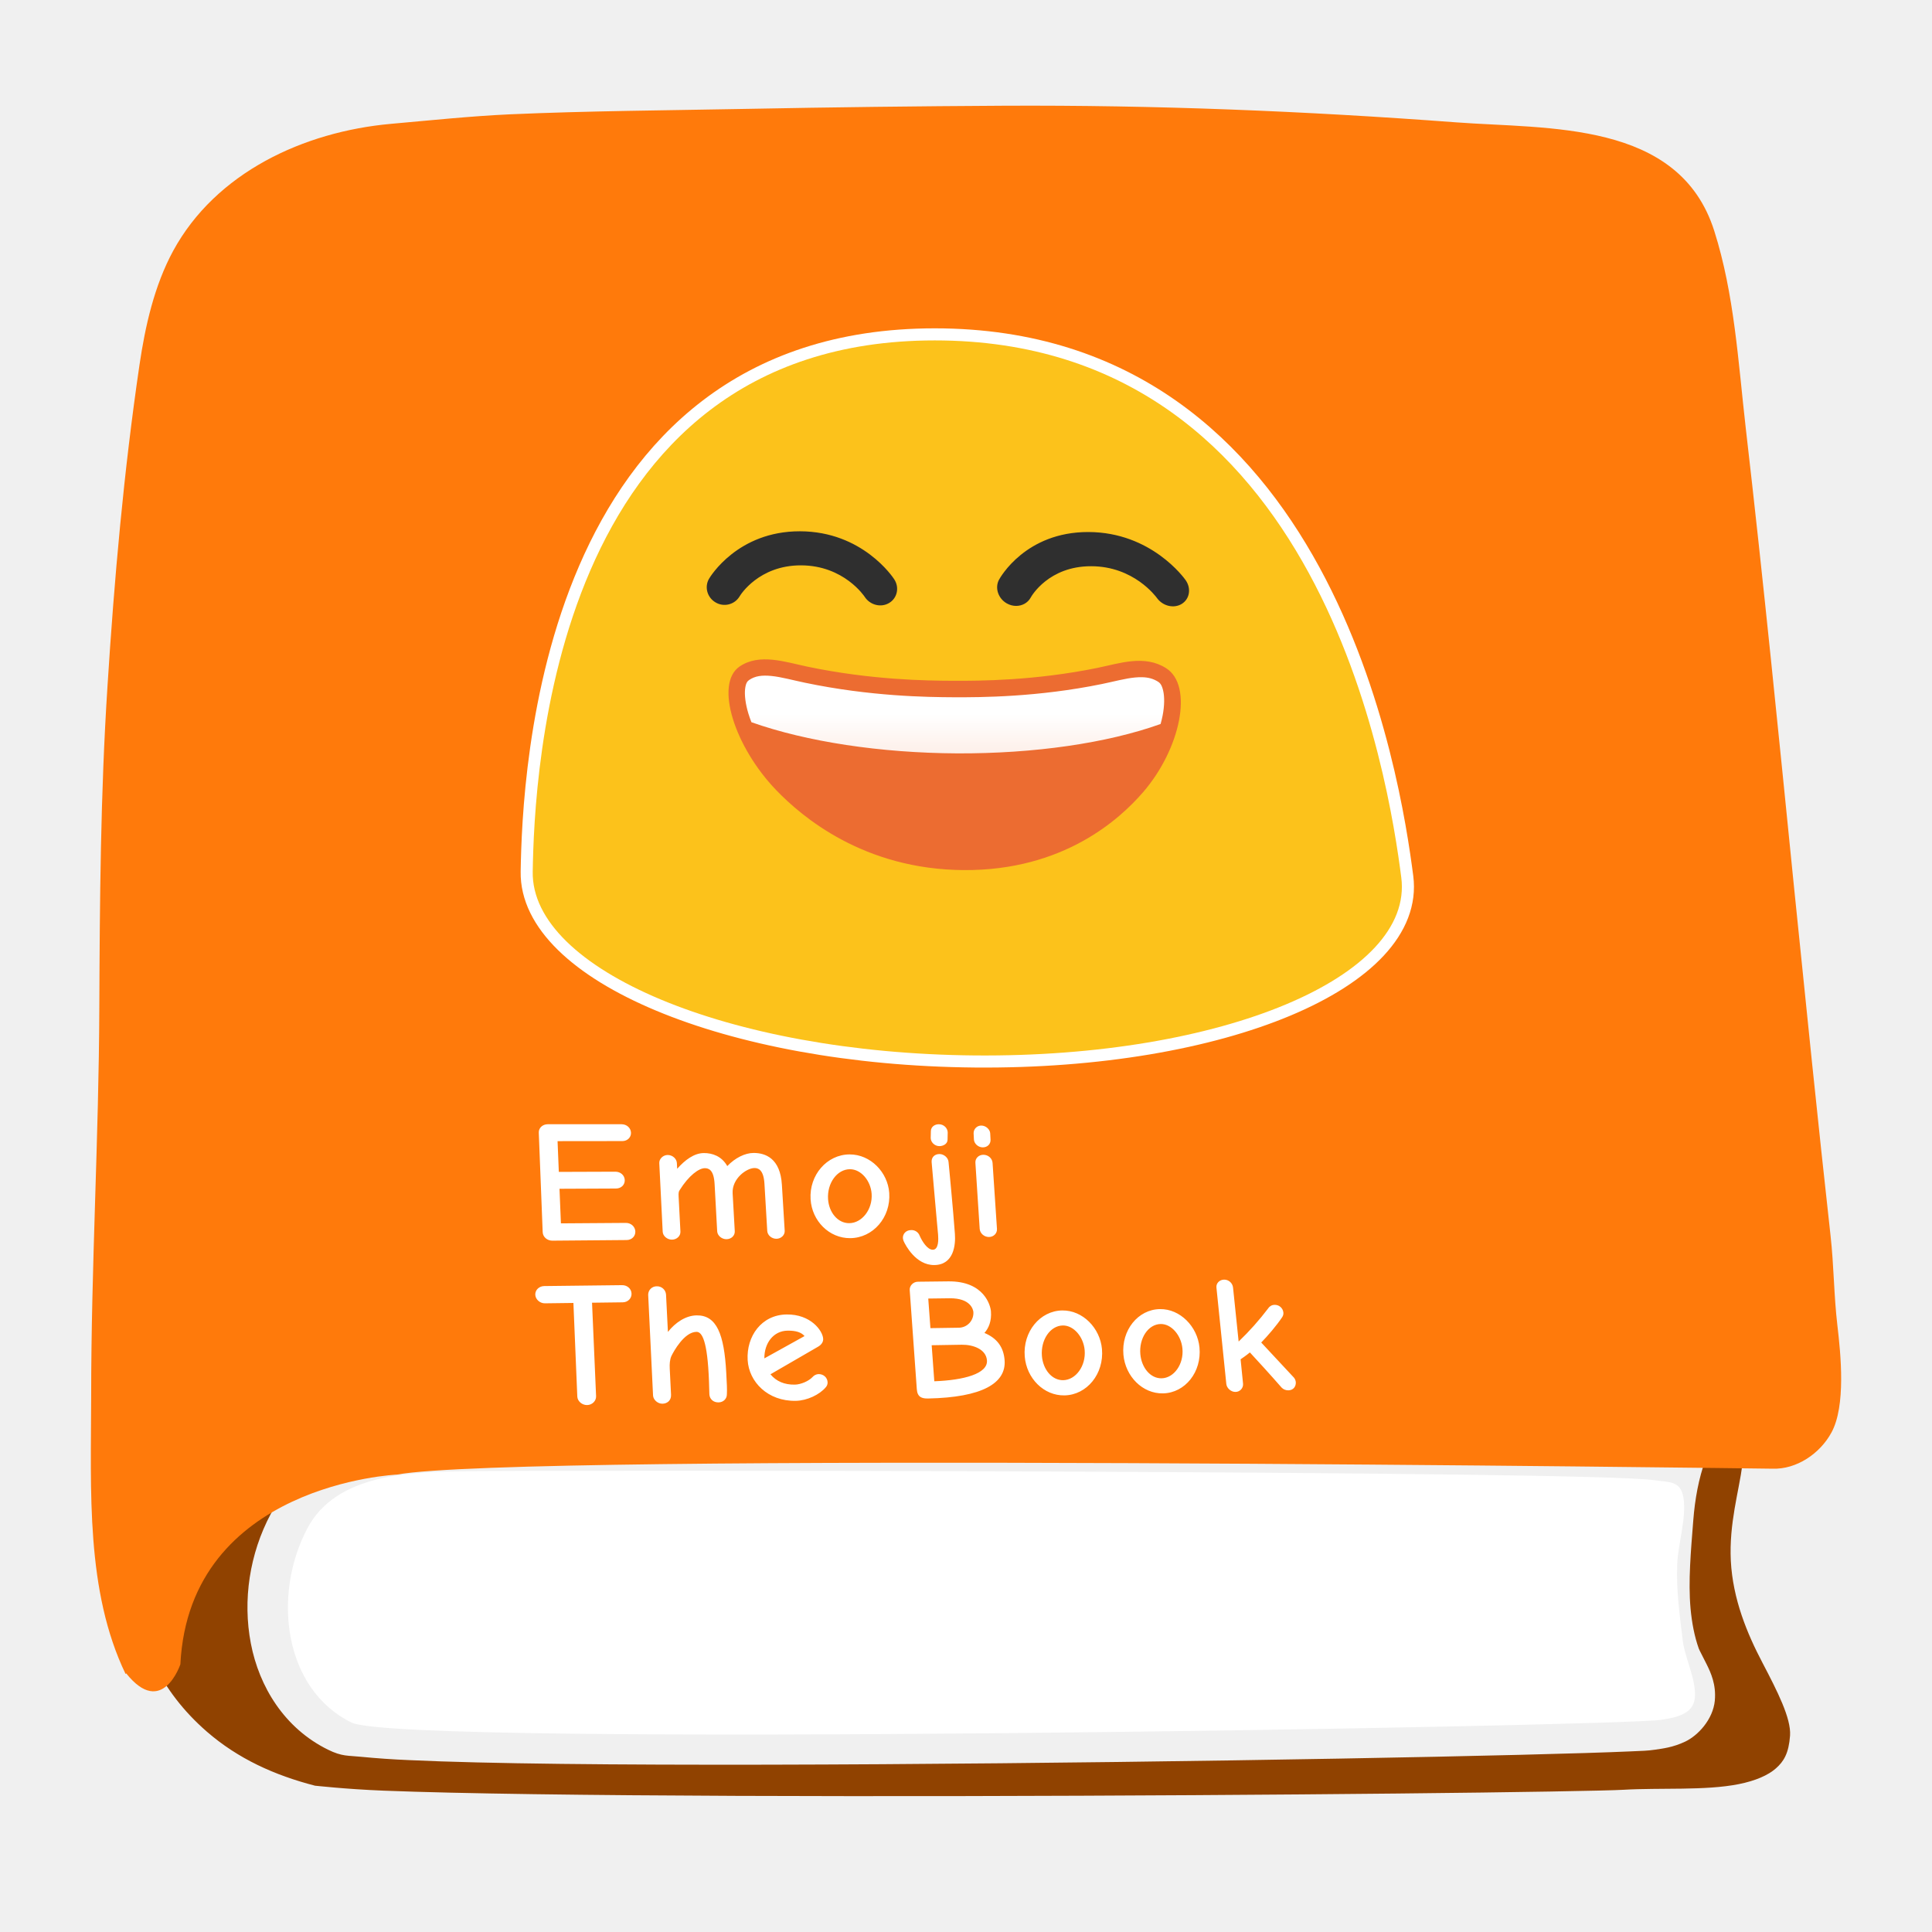
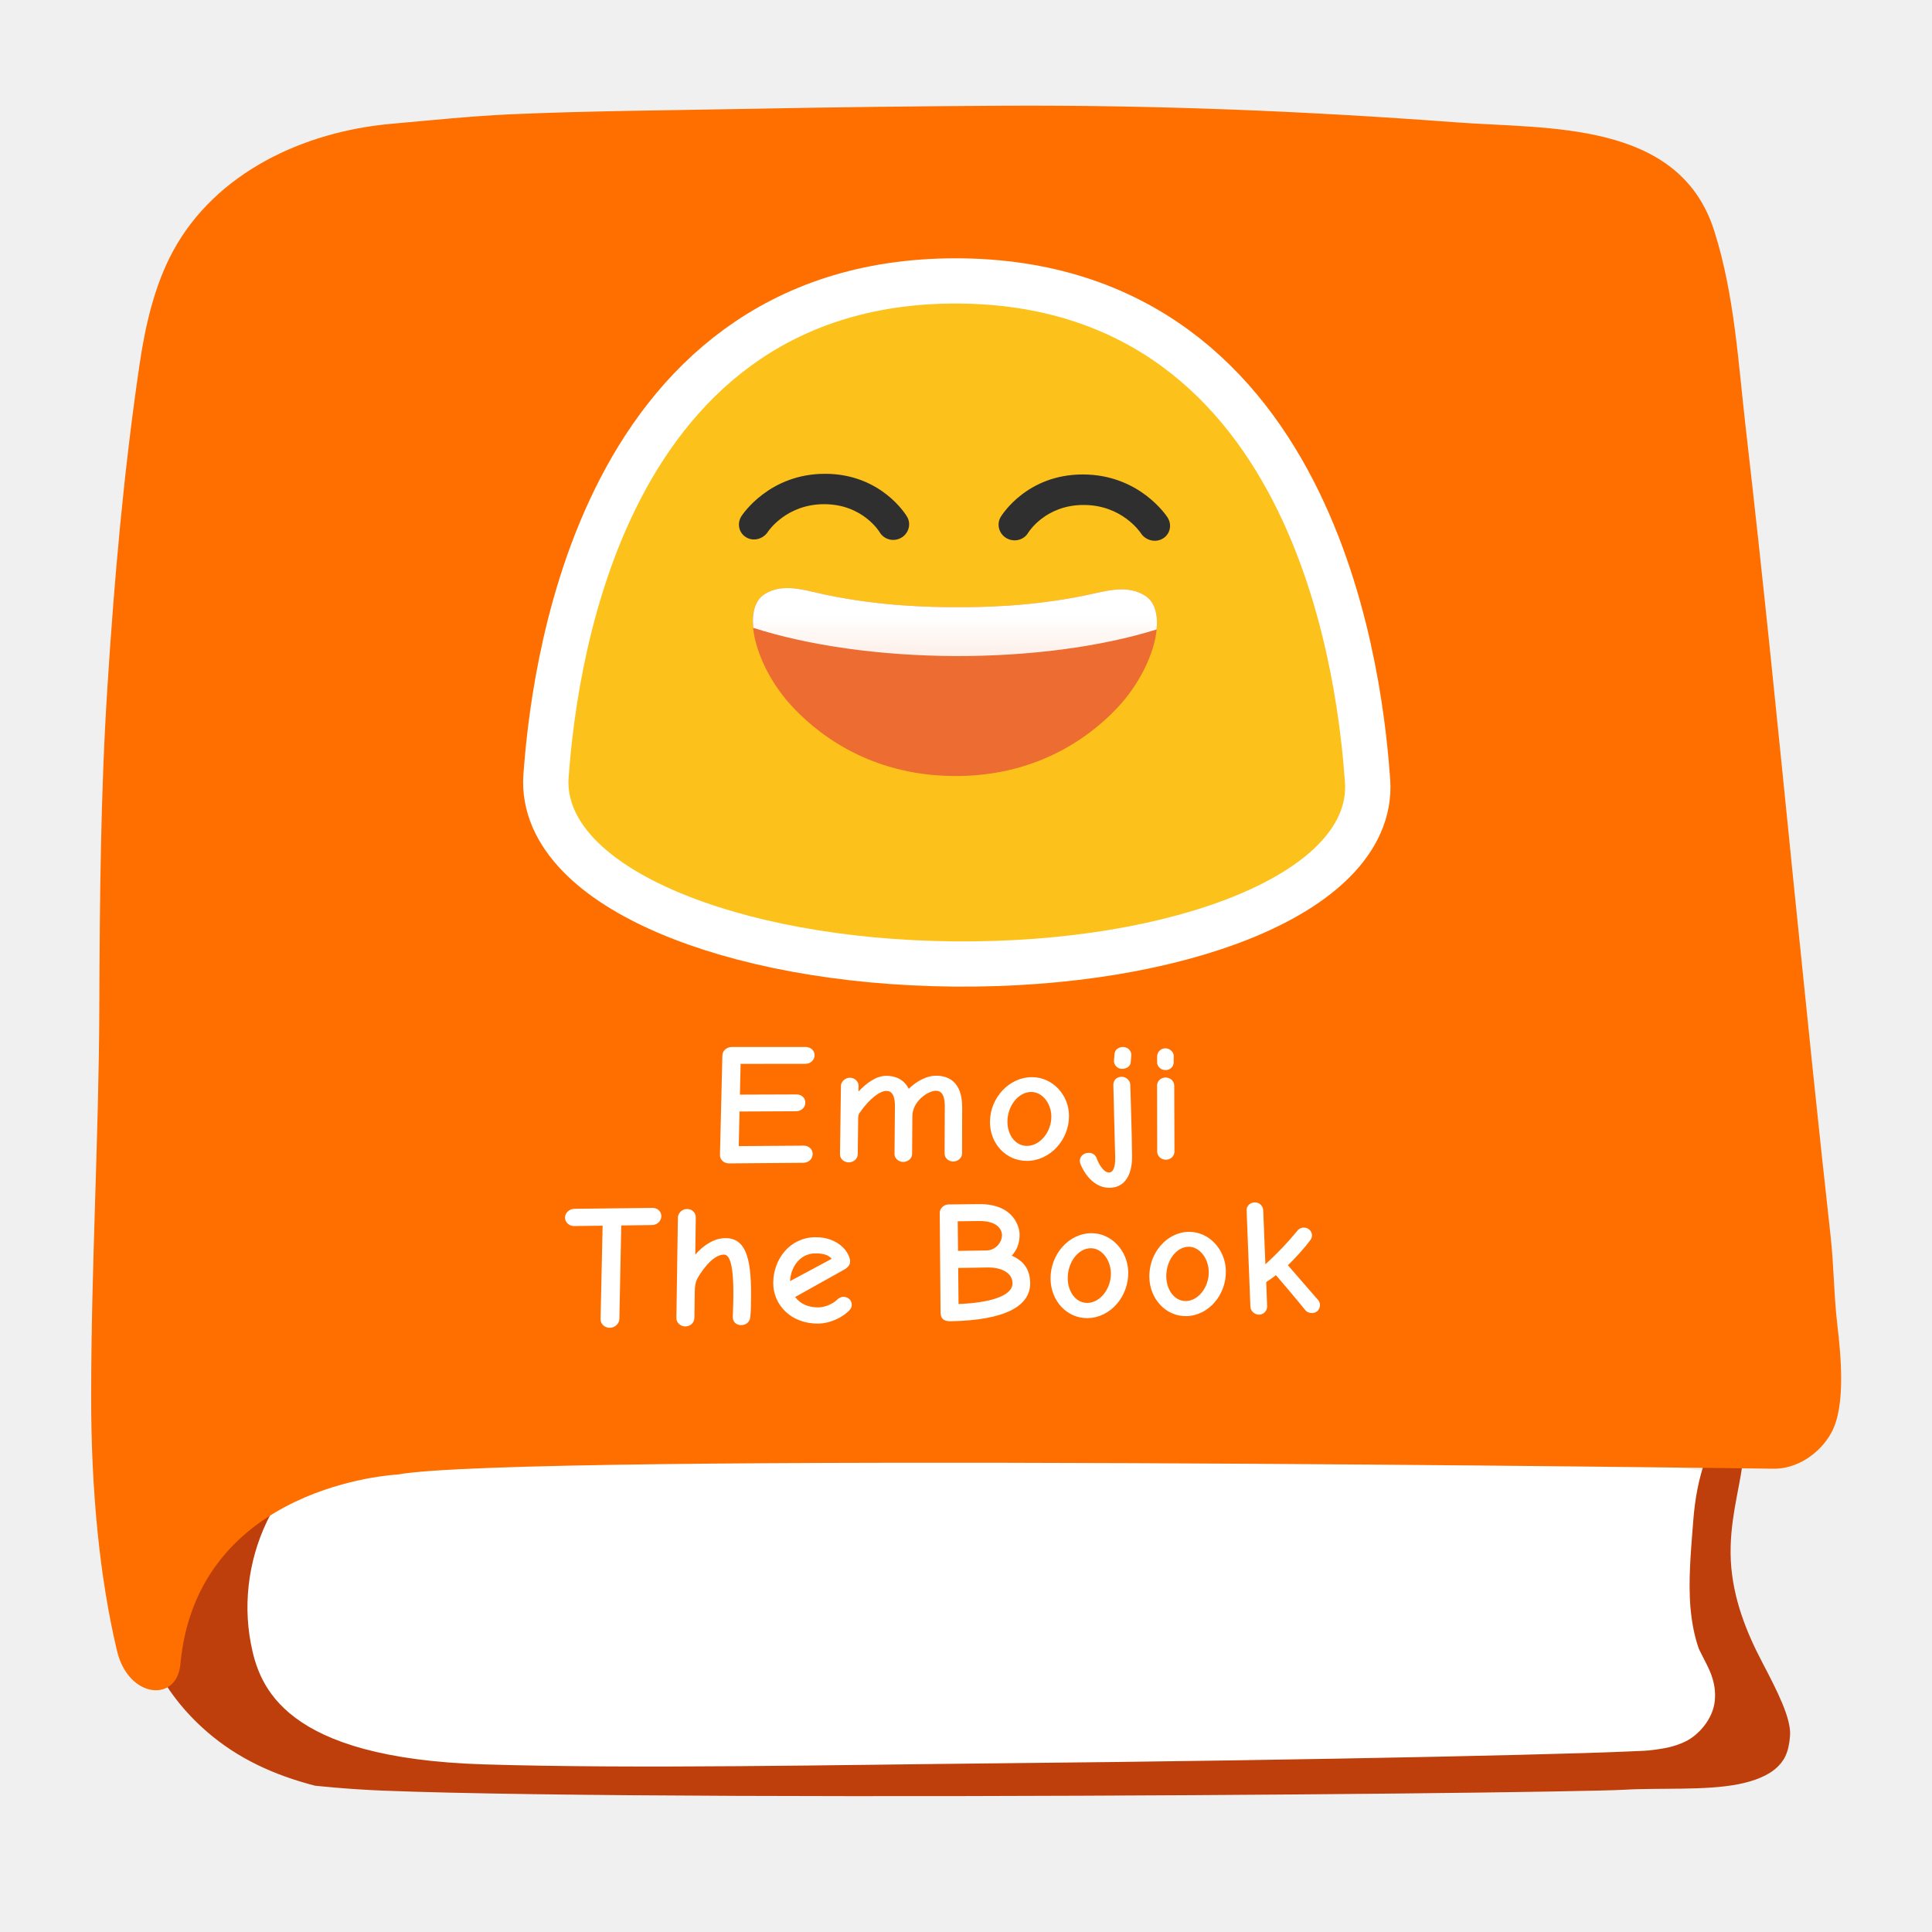
- <svg xmlns="http://www.w3.org/2000/svg" xmlns:xlink="http://www.w3.org/1999/xlink" width="128" height="128">
-   <defs>
-     <linearGradient gradientTransform="translate(2.222 -8.517)" xlink:href="#a" id="b" x1="95.743" y1="70.878" x2="95.743" y2="82.469" gradientUnits="userSpaceOnUse" />
+ <svg xmlns="http://www.w3.org/2000/svg" xmlns:xlink="http://www.w3.org/1999/xlink" width="128" height="128" version="1.1" id="svg13950" xml:space="preserve">
+   <defs id="defs13924">
+     <linearGradient gradientTransform="matrix(0.5182734,0,-0.0299342,0.5182734,31.75136,8.979207)" xlink:href="#a" id="b" x1="95.743" y1="70.878" x2="95.743" y2="82.469" gradientUnits="userSpaceOnUse" />
    <linearGradient id="a">
-       <stop offset="0" stop-color="#fff" />
-       <stop offset="1" stop-color="#fff" stop-opacity=".787" />
+       <stop offset="0" stop-color="#fff" id="stop13919" />
+       <stop offset="1" stop-color="#fff" stop-opacity=".787" id="stop13921" />
    </linearGradient>
  </defs>
-   <path d="M110.03 113.945c-2.81.43-83.36 1.85-86.74.18-4.51-2.22-5.26-8.47-2.92-12.88 1.92-3.62 6.84-3.71 10.25-3.77 5.16-.09 74.56-.05 78.96.59.98.15 1.76.01 1.95 1.15.22 1.36-.36 3.04-.41 4.43-.07 1.68.16 3.34.36 5 .14 1.19.91 2.64.81 3.82-.09 1.13-1.32 1.34-2.26 1.48z" fill="#fff" />
-   <path style="line-height:normal;font-variant-ligatures:normal;font-variant-position:normal;font-variant-caps:normal;font-variant-numeric:normal;font-variant-alternates:normal;font-variant-east-asian:normal;font-feature-settings:normal;text-indent:0;text-align:start;text-decoration-line:none;text-decoration-style:solid;text-decoration-color:#000;text-transform:none;text-orientation:mixed;shape-padding:0;isolation:auto;mix-blend-mode:normal" d="M66.5 9.014c-5.69.03-11.391.1-17.082.21-5.218.101-10.411.13-15.57.358-2.528.116-5.14.393-7.772.625-5.281.476-10.429 2.938-12.847 7.379l-.002.002v.002c-1.07 1.977-1.644 4.421-2.008 6.896-1.029 6.984-1.656 14.039-2.104 21.125v.002c-.455 7.013-.505 14.073-.535 21.168v.002c-.03 8.654-.539 17.221-.539 25.711v.002c-.005 4.287-.155 8.587.504 12.408.659 3.82 2.035 7.101 5.146 9.81l.002.003c2.08 1.806 4.492 2.897 7.186 3.592h.004c-.036-.01 1.955.224 4.515.326 2.561.101 5.99.178 9.989.234 7.997.113 18.277.144 28.562.125 10.285-.019 20.577-.086 28.61-.168 8.033-.081 13.984-.188 14.982-.248 2.446-.145 5.445.068 7.658-.375 1.107-.221 1.947-.589 2.463-1.047.515-.457.848-.987.934-2.17.077-1.144-.846-2.945-1.815-4.799-1.038-1.97-1.976-4.24-2.11-6.779v-.006c-.121-2.48.535-4.583.766-6.357l.237-1.807 1.82.069c.678.025 1.683-.604 2.086-1.352l.004-.006.002-.006c.17-.308.388-1.362.394-2.523.006-1.161-.123-2.426-.236-3.38-.248-2.109-.248-4.111-.451-5.933v-.002c-.852-7.643-1.623-15.28-2.402-22.908v-.002c-1.03-10.222-2.04-20.423-3.217-30.601v-.002c-.51-4.45-.773-8.805-2.01-12.692-.943-2.961-2.872-4.101-5.727-4.83-2.854-.728-6.436-.72-9.626-.96-9.965-.747-19.82-1.146-29.811-1.096zm-23.44.912c4.452 0 8.814.166 12.868.1h.002c10.64-.163 21.13.872 31.504 1.15h.002c3.473.095 6.71.662 9.82.709h.004c3.287.041 7.563.27 10.472 3.537l.002.002c1.502 1.682 2.214 3.73 2.555 5.676h.002c.28 1.599.832 3.33 1.049 5.404v.004c1.076 10.129 1.676 20.258 2.394 30.34v.004c.33 4.462.678 8.904 1.116 13.326l.002.002v.004c.523 5.445.95 11.318.492 16.943v.006l-.002.008c-.041.462-.13.983-.346 1.523-.536 1.349-1.798 2.028-2.853 2.309-1.058.281-2.114.308-3.153.275-2.077-.065-4.294-.416-4.732-.424h-.002l-13.961-.24c-5.738-.1-11.478-.189-17.23-.29-5.87-.09-11.74-.19-17.596-.28-5.028-.08-10.038-.149-15.051-.229-3.196-.05-6.39-.091-9.576-.12h-.03c-.387-.01-.802-.01-1.232-.01-6.685 0-9.77 3.2-10.096 3.548-.03.142-.025.181-.14.568-.18.605-.503 1.765-1.92 2.247-.61.207-1.45.162-2.033-.141a2.768 2.768 0 0 1-1.108-1.053c-.415-.67-.515-1.204-.592-1.484l-.004-.01-.001-.01c-.463-1.772-.324-3.437-.305-4.74.03-2.584.201-5.077.24-7.517v-.002c.14-8.054.421-16.086.711-24.108v-.002c.3-8.096.64-16.183 1.02-24.27.14-2.999.28-5.995.45-8.997.102-1.834.058-3.762.66-5.713.604-1.952 2.122-3.854 4.589-4.834 5.535-2.202 11.551-2.936 17.535-3.14 1.496-.052 2.99-.071 4.475-.071zm64.598 82.18c.766.011 1.365.045 1.875.119h.004c.123.017.55.014 1.174.158.626.145 1.62.63 2.115 1.564l.008.012.006.014c.447.87.418 1.998.152 2.738v.002l-.002.004c-.45 1.24-.696 2.602-.806 4.013-.162 2.072-.34 4.015-.182 5.829v.002c.09.956.255 1.836.545 2.658.04.112.257.506.525 1.05.27.546.635 1.327.54 2.385v.016c-.125 1.264-1.126 2.313-1.948 2.709-.822.395-1.53.47-2.02.543-.485.074-.847.077-1.603.111-.761.035-1.777.071-3.021.11-2.489.077-5.883.162-9.887.246-8.008.167-18.452.333-28.916.433-10.465.1-20.948.135-29.045.04-4.049-.048-7.499-.128-10.074-.25a58.69 58.69 0 0 1-3.196-.221c-.841-.088-1.234-.007-2.177-.473-2.882-1.42-4.556-4.166-5.106-7.037-.55-2.871-.084-5.946 1.317-8.574v-.002c1.243-2.353 3.392-3.818 5.58-4.7 2.189-.882 4.472-1.225 6.398-1.26h.002c2.39-.041 21.268-.74 39.904-1.343 9.318-.302 18.613-.582 25.864-.746 3.625-.082 6.738-.134 9.097-.147 1.179-.006 2.111-.015 2.877-.004z" color="#000" font-weight="400" font-family="sans-serif" white-space="normal" overflow="visible" fill="#904200" />
-   <path d="M8.36 110.865c2.39 2.99 3.59-.6 3.59-.6.6-11.97 14.36-12.57 14.36-12.57 8.08-1.5 91.11-.39 91.11-.39 1.61.06 3.17-1.01 3.92-2.4.96-1.76.62-5.16.39-7.11-.23-1.95-.23-3.95-.45-5.92-.85-7.63-1.62-15.26-2.4-22.89-1.03-10.22-2.04-20.43-3.22-30.63-.5-4.37-.75-8.86-2.09-13.07-2.33-7.32-11-6.72-17.11-7.18-10.01-.75-19.92-1.15-29.97-1.1-5.7.03-11.41.1-17.11.21-5.2.1-10.41.13-15.62.36-2.61.12-5.25.4-7.86.63-5.78.52-11.6 3.22-14.43 8.42-1.25 2.31-1.85 4.98-2.23 7.56-1.04 7.07-1.67 14.18-2.12 21.3-.46 7.09-.51 14.19-.54 21.29-.03 8.58-.54 17.15-.54 25.72-.01 6.27-.37 12.9 2.28 18.41z" fill="#ff7a0b" />
-   <path d="M61.93 22.553c-25.447 0-26.53 28.91-26.635 35.198-.11 6.49 12.956 12.03 29.287 12.175 16.427.146 29.107-5.222 28.256-11.795-.824-6.36-5.222-35.578-30.908-35.578z" fill="none" stroke="#fff" stroke-width="1.6" />
-   <g stroke-width="2.261">
-     <path d="M76.272 45.165c.44.007.795.095 1.135.303.141.085.262.22.352.605.091.386.093.973-.045 1.641-.159.77-.5 1.64-.983 2.49-3.012.487-12.242 1.576-26.598-.217-.545-.825-.961-1.664-1.196-2.408-.21-.666-.274-1.25-.226-1.634.047-.383.151-.515.28-.599.417-.27.888-.332 1.558-.268.67.065 1.475.28 2.323.45v-.001c4.53.908 8.482.959 10.35.967 1.869.009 5.827-.007 10.286-.879v.001c.837-.163 1.624-.372 2.294-.431a4.6 4.6 0 0 1 .47-.02" fill="#fff" stroke-width="2.939" />
-     <path d="M61.93 22.553c25.687 0 30.085 29.219 30.908 35.578.852 6.573-11.829 11.94-28.255 11.795-16.331-.145-29.398-5.685-29.289-12.175.106-6.287 1.19-35.198 26.636-35.198" fill="#fcc21b" />
-     <path d="M76.644 39.61c.387.544 1.123.725 1.65.4.526-.325.639-1.023.262-1.567-.09-.131-2.277-3.185-6.446-3.195-4.167-.01-5.85 3.028-5.922 3.158-.292.541-.057 1.25.52 1.574.197.11.403.162.61.163.396.001.775-.196.97-.555.049-.093 1.19-2.082 4.007-2.074 2.82.004 4.28 2.007 4.349 2.096M47.411 39.913a1.163 1.163 0 0 0 1.589-.4c.045-.083 1.27-2.064 4.072-2.057 2.85.008 4.201 2.063 4.215 2.084.353.546 1.075.734 1.619.41.54-.319.695-1.026.34-1.569-.083-.13-2.099-3.172-6.242-3.182-4.133-.01-5.954 3.017-6.03 3.146-.316.544-.119 1.246.437 1.568" fill="#2f2f2f" />
-     <path d="M49.004 44.155c1.319-.895 3.016-.295 4.515.018 4.194.875 7.863.925 9.625.932 1.763.008 5.439-.012 9.56-.855 1.476-.301 3.122-.891 4.554.019 1.829 1.16.956 5.35-1.53 8.221-1.519 1.755-5.246 5.2-11.883 5.156-6.622-.044-10.71-3.525-12.413-5.291-2.78-2.886-4.103-7.06-2.428-8.2" fill="#ec6c31" stroke-width="11.303" />
-     <path d="M94.97 56.782c.948.014 1.715.213 2.449.68h.002c.303.194.563.496.76 1.365.199.87.205 2.196-.088 3.704-.079.408-.183.829-.303 1.258-8.009 2.872-18.953 4.454-30.469 4.402-11.48-.06-22.54-1.739-30.81-4.667-.171-.436-.325-.864-.45-1.278-.458-1.504-.599-2.824-.5-3.69.1-.863.324-1.163.599-1.351.9-.613 1.915-.751 3.36-.606 1.447.145 3.181.628 5.01 1.01 9.774 2.048 18.293 2.16 22.32 2.177 4.03.018 12.561-.019 22.167-1.987 1.802-.37 3.497-.84 4.941-.974a9.472 9.472 0 0 1 1.013-.043" fill="url(#b)" stroke-width="1.763" stroke-linejoin="round" transform="matrix(.44237 0 0 .44237 33.633 19.748)" />
+   <path d="m 112.521,116.16 c -3.239,0.496 -88.226,2.602 -92.121,0.677 -5.198,-2.559 -6.813,-10.762 -4.116,-15.845 2.213,-4.172 7.884,-4.276 11.814,-4.345 5.947,-0.104 78.774,-0.058 83.845,0.68 1.13,0.173 2.029,0.012 2.248,1.325 0.254,1.568 -0.415,3.504 -0.473,5.106 -0.081,1.936 0.184,3.85 0.415,5.763 0.161,1.372 1.049,3.043 0.934,4.403 -0.104,1.302 -1.462,2.075 -2.546,2.236 z" fill="#ffffff" id="path13926" style="stroke-width:1" />
+   <path style="line-height:normal;font-variant-ligatures:normal;font-variant-position:normal;font-variant-caps:normal;font-variant-numeric:normal;font-variant-alternates:normal;font-variant-east-asian:normal;font-feature-settings:normal;text-indent:0;text-align:start;text-decoration-line:none;text-decoration-style:solid;text-decoration-color:#000000;text-transform:none;text-orientation:mixed;shape-padding:0;isolation:auto;mix-blend-mode:normal;fill:#be3f0b;fill-opacity:1" d="m 66.5,9.014 c -5.69,0.03 -11.391,0.1 -17.082,0.21 -5.218,0.101 -10.411,0.13 -15.57,0.358 -2.528,0.116 -5.14,0.393 -7.772,0.625 -5.281,0.476 -10.429,2.938 -12.847,7.379 l -0.002,0.002 v 0.002 c -1.07,1.977 -1.644,4.421 -2.008,6.896 C 10.19,31.47 9.563,38.525 9.115,45.611 v 0.002 C 8.66,52.626 8.61,59.686 8.58,66.781 v 0.002 C 8.55,75.437 8.041,84.004 8.041,92.494 v 0.002 c -0.005,4.287 -0.155,8.587 0.504,12.408 0.659,3.82 2.035,7.101 5.146,9.81 l 0.002,0.003 c 2.08,1.806 4.492,2.897 7.186,3.592 h 0.004 c -0.036,-0.01 1.955,0.224 4.515,0.326 2.561,0.101 5.99,0.178 9.989,0.234 7.997,0.113 18.277,0.144 28.562,0.125 10.285,-0.019 20.577,-0.086 28.61,-0.168 8.033,-0.081 13.984,-0.188 14.982,-0.248 2.446,-0.145 5.445,0.068 7.658,-0.375 1.107,-0.221 1.947,-0.589 2.463,-1.047 0.515,-0.457 0.848,-0.987 0.934,-2.17 0.077,-1.144 -0.846,-2.945 -1.815,-4.799 -1.038,-1.97 -1.976,-4.24 -2.11,-6.779 v -0.006 c -0.121,-2.48 0.535,-4.583 0.766,-6.357 l 0.237,-1.807 1.82,0.069 c 0.678,0.025 1.683,-0.604 2.086,-1.352 l 0.004,-0.006 0.002,-0.006 c 0.17,-0.308 0.388,-1.362 0.394,-2.523 0.006,-1.161 -0.123,-2.426 -0.236,-3.38 -0.248,-2.109 -0.248,-4.111 -0.451,-5.933 v -0.002 c -0.852,-7.643 -1.623,-15.28 -2.402,-22.908 v -0.002 c -1.03,-10.222 -2.04,-20.423 -3.217,-30.601 v -0.002 c -0.51,-4.45 -0.773,-8.805 -2.01,-12.692 -0.943,-2.961 -2.872,-4.101 -5.727,-4.83 -2.854,-0.728 -6.436,-0.72 -9.626,-0.96 C 86.346,9.363 76.491,8.964 66.5,9.014 Z M 43.06,9.926 c 4.452,0 8.814,0.166 12.868,0.1 h 0.002 c 10.64,-0.163 21.13,0.872 31.504,1.15 h 0.002 c 3.473,0.095 6.71,0.662 9.82,0.709 h 0.004 c 3.287,0.041 7.563,0.27 10.472,3.537 l 0.002,0.002 c 1.502,1.682 2.214,3.73 2.555,5.676 h 0.002 c 0.28,1.599 0.832,3.33 1.049,5.404 v 0.004 c 1.076,10.129 1.676,20.258 2.394,30.34 v 0.004 c 0.33,4.462 0.678,8.904 1.116,13.326 l 0.002,0.002 v 0.004 c 0.523,5.445 0.95,11.318 0.492,16.943 v 0.006 l -0.002,0.008 c -0.041,0.462 -0.13,0.983 -0.346,1.523 -0.536,1.349 -1.798,2.028 -2.853,2.309 -1.058,0.281 -2.114,0.308 -3.153,0.275 -2.077,-0.065 -4.294,-0.416 -4.732,-0.424 h -0.002 l -13.961,-0.24 c -5.738,-0.1 -11.478,-0.189 -17.23,-0.29 -5.87,-0.09 -11.74,-0.19 -17.596,-0.28 -5.028,-0.08 -10.038,-0.149 -15.051,-0.229 -3.196,-0.05 -6.39,-0.091 -9.576,-0.12 h -0.03 c -0.387,-0.01 -0.802,-0.01 -1.232,-0.01 -6.685,0 -9.77,3.2 -10.096,3.548 -0.03,0.142 -0.025,0.181 -0.14,0.568 -0.18,0.605 -0.503,1.765 -1.92,2.247 -0.61,0.207 -1.45,0.162 -2.033,-0.141 -0.461,-0.24 -0.845,-0.605 -1.108,-1.053 -0.415,-0.67 -0.515,-1.204 -0.592,-1.484 l -0.004,-0.01 -10e-4,-0.01 c -0.463,-1.772 -0.324,-3.437 -0.305,-4.74 0.03,-2.584 0.201,-5.077 0.24,-7.517 v -0.002 c 0.14,-8.054 0.421,-16.086 0.711,-24.108 v -0.002 c 0.3,-8.096 0.64,-16.183 1.02,-24.27 0.14,-2.999 0.28,-5.995 0.45,-8.997 0.102,-1.834 0.058,-3.762 0.66,-5.713 0.604,-1.952 2.122,-3.854 4.589,-4.834 5.535,-2.202 11.551,-2.936 17.535,-3.14 1.496,-0.052 2.99,-0.071 4.475,-0.071 z m 64.598,82.18 c 0.766,0.011 1.365,0.045 1.875,0.119 h 0.004 c 0.123,0.017 0.55,0.014 1.174,0.158 0.626,0.145 1.62,0.63 2.115,1.564 l 0.008,0.012 0.006,0.014 c 0.447,0.87 0.418,1.998 0.152,2.738 v 0.002 l -0.002,0.004 c -0.45,1.24 -0.696,2.602 -0.806,4.013 -0.162,2.072 -0.34,4.015 -0.182,5.829 v 0.002 c 0.09,0.956 0.255,1.836 0.545,2.658 0.04,0.112 0.257,0.506 0.525,1.05 0.27,0.546 0.635,1.327 0.54,2.385 v 0.016 c -0.125,1.264 -1.126,2.313 -1.948,2.709 -0.822,0.395 -1.53,0.47 -2.02,0.543 -0.485,0.074 -0.847,0.077 -1.603,0.111 -0.761,0.035 -1.777,0.071 -3.021,0.11 -2.489,0.077 -5.883,0.162 -9.887,0.246 -8.008,0.167 -18.452,0.333 -28.916,0.433 -10.465,0.1 -24.032,0.385 -34.161,0.072 -13.264,-0.41 -14.887,-5.142 -15.437,-8.013 -0.55,-2.871 -0.084,-5.946 1.317,-8.574 v -0.002 c 1.243,-2.353 3.392,-3.818 5.58,-4.7 2.189,-0.882 4.472,-1.225 6.398,-1.26 h 0.002 c 2.39,-0.041 21.268,-0.74 39.904,-1.343 9.318,-0.302 18.613,-0.582 25.864,-0.746 3.625,-0.082 6.738,-0.134 9.097,-0.147 1.179,-0.006 2.111,-0.015 2.877,-0.004 z" color="#000000" font-weight="400" font-family="sans-serif" white-space="normal" overflow="visible" fill="#173479" stroke-width="4" id="path13928" />
+   <path d="m 11.95,110.265 c 1.096,-11.935 14.36,-12.57 14.36,-12.57 8.08,-1.5 91.11,-0.39 91.11,-0.39 1.61,0.06 3.17,-1.01 3.92,-2.4 0.96,-1.76 0.62,-5.16 0.39,-7.11 -0.23,-1.95 -0.23,-3.95 -0.45,-5.92 -0.85,-7.63 -1.62,-15.26 -2.4,-22.89 -1.03,-10.22 -2.04,-20.43 -3.22,-30.63 -0.5,-4.37 -0.75,-8.86 -2.09,-13.07 -2.33,-7.32 -11,-6.72 -17.11,-7.18 -10.01,-0.75 -19.92,-1.15 -29.97,-1.1 -5.7,0.03 -11.41,0.1 -17.11,0.21 -5.2,0.1 -10.41,0.13 -15.62,0.36 -2.61,0.12 -5.25,0.4 -7.86,0.63 -5.78,0.52 -11.6,3.22 -14.43,8.42 -1.25,2.31 -1.85,4.98 -2.23,7.56 -1.04,7.07 -1.67,14.18 -2.12,21.3 -0.46,7.09 -0.51,14.19 -0.54,21.29 -0.03,8.58 -0.54,17.15 -0.54,25.72 -0.01,6.27 0.57,12.08 1.712,16.88 0.748,3.147 3.963,3.451 4.198,0.89 z" fill="#3666d9" id="path13930" style="fill:#fe6f00;fill-opacity:1" />
+   <g id="g14162" transform="matrix(0.8941902,0,0,0.8920485,6.707306,-0.00875154)" style="stroke-width:1.12">
+     <path d="m 63.298,22.553 c -25.447,0 -28.2,28.91 -28.668,35.198 -0.485,6.49 12.261,12.03 28.584,12.175 16.419,0.146 29.409,-5.222 28.937,-11.795 -0.457,-6.36 -3.167,-35.578 -28.853,-35.578 z" fill="none" stroke="#ffffff" stroke-width="1.6" id="path13932" style="stroke-width:6.718;stroke-dasharray:none" />
+     <path d="m 76.334,45.165 c 0.44,0.007 0.79,0.095 1.117,0.303 0.136,0.085 0.249,0.22 0.317,0.605 0.069,0.386 0.037,0.973 -0.14,1.641 -0.203,0.77 -0.595,1.64 -1.127,2.49 -3.04,0.487 -12.333,1.576 -26.585,-0.217 -0.497,-0.825 -0.865,-1.664 -1.057,-2.408 -0.172,-0.666 -0.202,-1.25 -0.132,-1.634 0.069,-0.383 0.181,-0.515 0.315,-0.599 0.433,-0.27 0.907,-0.332 1.573,-0.268 0.666,0.065 1.459,0.28 2.297,0.45 l 5.8e-5,-10e-4 c 4.478,0.908 8.427,0.959 10.294,0.967 1.868,0.009 5.827,-0.007 10.337,-0.879 l -5.8e-5,10e-4 c 0.846,-0.163 1.645,-0.372 2.319,-0.431 a 4.469,4.735 45.827 0 1 0.471,-0.02" fill="#ffffff" stroke-width="3.291" id="path13934" />
+     <path d="m 63.298,22.553 c 25.687,0 28.397,29.219 28.853,35.578 0.472,6.573 -12.519,11.94 -28.936,11.795 C 46.892,69.781 34.145,64.241 34.629,57.751 35.098,51.464 37.852,22.553 63.298,22.553" fill="#fcc21b" id="path13936" style="stroke-width:2.532" />
+     <path d="m 77.027,39.61 c 0.356,0.544 1.081,0.725 1.627,0.4 0.545,-0.325 0.698,-1.023 0.353,-1.567 -0.082,-0.131 -2.093,-3.185 -6.261,-3.195 -4.166,-0.01 -6.025,3.028 -6.104,3.158 -0.323,0.541 -0.129,1.25 0.429,1.574 0.191,0.11 0.394,0.162 0.601,0.163 0.396,10e-4 0.786,-0.196 1.002,-0.555 0.054,-0.093 1.31,-2.082 4.127,-2.074 2.82,0.004 4.164,2.007 4.228,2.096 m -29.25,0.303 a 1.13,1.197 45.827 0 0 1.612,-0.4 c 0.05,-0.083 1.389,-2.064 4.191,-2.057 2.85,0.008 4.082,2.063 4.095,2.084 0.321,0.546 1.033,0.734 1.595,0.41 0.558,-0.319 0.754,-1.026 0.431,-1.569 -0.075,-0.13 -1.916,-3.172 -6.058,-3.182 -4.132,-0.01 -6.128,3.017 -6.212,3.146 -0.347,0.544 -0.191,1.246 0.346,1.568" fill="#2f2f2f" id="path13938" style="stroke-width:2.532" />
+     <path d="m 49.124,44.155 c 1.371,-0.895 3.033,-0.295 4.514,0.018 4.143,0.875 7.81,0.925 9.571,0.932 1.763,0.008 5.44,-0.012 9.609,-0.855 1.493,-0.301 3.173,-0.891 4.553,0.019 1.762,1.16 0.647,5.35 -2.005,8.221 -1.62,1.755 -5.546,5.2 -12.181,5.156 -6.619,-0.044 -10.506,-3.525 -12.107,-5.291 -2.613,-2.886 -3.695,-7.06 -1.954,-8.2" fill="#ec6c31" stroke-width="12.656" id="path13940" />
+     <path id="path13942" style="fill:url(#b);stroke-width:1.12" d="m 50.764,43.686 c -0.571,0.009 -1.125,0.133 -1.639,0.469 -0.682,0.447 -0.926,1.364 -0.818,2.482 4.087,1.319 9.371,2.069 14.887,2.098 5.545,0.025 10.876,-0.682 15.002,-1.977 0.109,-1.118 -0.136,-2.035 -0.824,-2.488 C 75.992,43.36 74.312,43.949 72.818,44.25 c -4.17,0.843 -7.847,0.863 -9.609,0.855 -1.762,-0.007 -5.427,-0.057 -9.57,-0.932 -0.926,-0.196 -1.923,-0.503 -2.875,-0.488 z" />
  </g>
-   <g style="line-height:89.8%" aria-label="Emojipedia The Book" font-weight="700" font-size="10.667" font-family="Comic Neue" letter-spacing="0" word-spacing="0" fill="#fff" stroke-width=".2">
-     <path style="line-height:89.8%;-inkscape-font-specification:'Comic Neue Bold'" d="M37.162 81.052l-.094-2.293 3.748-.017c.344-.002.59-.25.575-.566-.015-.315-.283-.55-.626-.548l-3.742.013-.083-2.037 4.294-.005c.342 0 .586-.257.571-.558-.014-.312-.282-.557-.623-.557H36.29c-.345 0-.607.247-.594.56l.258 6.587c.012.32.296.569.645.566l4.916-.041c.345-.003.592-.255.577-.573-.016-.317-.285-.565-.63-.562l-4.3.03M49.926 76.386c-.564.001-1.219.324-1.742.87-.375-.666-1-.864-1.544-.863-.653.001-1.259.46-1.775 1.042l-.02-.38c-.014-.28-.282-.535-.61-.534-.303 0-.57.258-.556.537l.226 4.545c.015.294.309.53.615.527.318-.002.575-.242.56-.536l-.12-2.322c-.013-.247.007-.325.064-.415.617-.989 1.283-1.46 1.67-1.462.254 0 .598.099.65 1.048l.171 3.132c.016.293.309.528.613.525.327-.002.569-.241.552-.534l-.141-2.503c-.055-.982.929-1.677 1.446-1.678.24-.001.606.098.662 1.043l.185 3.121c.017.292.296.526.61.523.301-.002.564-.24.546-.532l-.186-3.05c-.106-1.743-1.085-2.106-1.876-2.104M56.33 82.031c1.512-.012 2.698-1.38 2.584-2.998-.096-1.368-1.24-2.553-2.622-2.55-1.505.003-2.69 1.367-2.588 2.977.09 1.428 1.23 2.583 2.627 2.571m-.02-4.567c.733-.003 1.377.757 1.437 1.63.07 1.032-.639 1.938-1.484 1.944-.774.005-1.347-.727-1.403-1.595-.069-1.055.596-1.976 1.45-1.98M60.93 81.87a.57.57 0 0 0-.57-.373c-.343.003-.56.26-.54.539.004.066.033.144.048.189.113.255.802 1.6 2.032 1.588 1.296-.014 1.42-1.34 1.364-2.073a162.7 162.7 0 0 0-.235-2.772c-.087-.989-.179-1.898-.186-1.986-.021-.284-.308-.524-.6-.524-.338.001-.543.232-.52.538.012.165.125 1.362.225 2.551.092 1.083.194 2.125.203 2.258.022.289.05.99-.35.993-.354.004-.7-.54-.87-.927m1.858-6.832c.003-.261-.228-.555-.59-.555-.267 0-.511.164-.526.436l-.011.469c-.003.273.25.545.577.545.245 0 .537-.143.539-.426l.01-.469M65.76 77.04c-.024-.295-.286-.534-.61-.533-.314 0-.55.24-.527.536l.284 4.374c.023.299.3.54.615.537.315-.002.553-.248.529-.546l-.291-4.368m-.65-1.024c.313 0 .528-.218.516-.512l-.022-.412c-.01-.26-.284-.52-.585-.52a.503.503 0 0 0-.515.51l.02.402c.01.283.285.533.586.532M41.21 85.145l-5.154.06c-.326.004-.605.25-.592.573.012.312.31.575.637.57l1.889-.024.258 6.202c.013.306.313.57.653.563.34-.007.604-.282.591-.587l-.268-6.194 2.037-.026c.347-.005.595-.272.58-.582-.015-.321-.285-.559-.632-.555M48.158 92.378c.019-.325-.004-.743-.043-1.448-.14-2.547-.637-3.801-1.961-3.783-.725.01-1.416.48-1.903 1.097l-.124-2.469a.591.591 0 0 0-.619-.554.556.556 0 0 0-.564.569l.322 6.661c.014.292.313.555.625.548.323-.006.586-.222.567-.595l-.086-1.732c-.016-.313.007-.592.107-.825.157-.327.858-1.596 1.658-1.608.283-.004.68.289.813 2.793.04.73.031 1.044.048 1.346.016.302.251.542.609.534.32-.006.554-.243.55-.534M53.836 91.229c-.25.27-.772.498-1.174.506-.695.013-1.235-.22-1.617-.685l3.15-1.825c.246-.14.355-.337.342-.531-.034-.536-.828-1.63-2.425-1.607-1.663.023-2.667 1.446-2.578 3.02.082 1.443 1.335 2.74 3.193 2.702.756-.016 1.572-.413 1.979-.894a.463.463 0 0 0 .124-.348c-.02-.31-.277-.536-.605-.53a.56.56 0 0 0-.389.192m-3.195-1.233c-.01-1.01.6-1.823 1.536-1.837.558-.008.917.112 1.126.36l-2.662 1.477M61.493 92.654c3.564-.072 5.186-1.005 5.064-2.545-.07-.87-.505-1.45-1.335-1.798.282-.32.482-.784.43-1.435-.028-.359-.428-2.01-2.829-1.982l-2.01.023c-.309.004-.563.265-.542.557l.47 6.565c.038.526.333.623.752.615m.233-3.529l1.994-.033c.722-.011 1.609.28 1.668 1.037.069.884-1.537 1.313-3.488 1.384l-.174-2.388m-.227-3.093l1.408-.018c1.416-.018 1.57.766 1.582.912a.977.977 0 0 1-.96 1.039l-1.886.028-.144-1.96M70.528 92.448c1.486-.03 2.625-1.431 2.48-3.07-.122-1.387-1.271-2.576-2.63-2.557-1.48.02-2.619 1.417-2.486 3.05.118 1.446 1.262 2.605 2.636 2.577m-.112-4.632c.721-.01 1.37.752 1.446 1.637.091 1.045-.589 1.972-1.42 1.988-.761.014-1.34-.722-1.413-1.602-.088-1.068.547-2.01 1.387-2.023M77.052 92.315c1.465-.03 2.574-1.42 2.416-3.046-.133-1.376-1.277-2.557-2.616-2.538-1.459.02-2.568 1.406-2.422 3.026.13 1.436 1.268 2.586 2.622 2.558m-.153-4.596c.71-.011 1.357.746 1.44 1.625.1 1.037-.562 1.956-1.38 1.972-.751.015-1.328-.716-1.408-1.59-.097-1.06.52-1.995 1.348-2.007M85.665 91.205l-2.106-2.26c.42-.427 1.027-1.133 1.388-1.678a.457.457 0 0 0 .079-.32.565.565 0 0 0-.582-.497.498.498 0 0 0-.417.225 18.697 18.697 0 0 1-1.964 2.206l-.37-3.57a.59.59 0 0 0-.597-.532c-.295.004-.533.237-.504.523l.655 6.39c.028.28.317.532.602.526a.502.502 0 0 0 .506-.547l-.162-1.614c.15-.103.384-.263.615-.456.37.394 1.395 1.52 2.104 2.332.115.12.28.184.45.18.33-.006.518-.266.486-.566a.57.57 0 0 0-.183-.342" />
+   <g style="line-height:89.8%" aria-label="Emojipedia The Book" font-weight="700" font-size="10.667px" font-family="'Comic Neue'" letter-spacing="0" word-spacing="0" fill="#ffffff" stroke-width="0.2" id="g13948" transform="matrix(1,0,-0.0633501,1,6.486524,-5.000534)">
+     <path style="line-height:89.8%;-inkscape-font-specification:'Comic Neue Bold'" d="m 47.585,80.934 -0.094,-2.293 3.748,-0.017 c 0.344,-0.002 0.59,-0.25 0.575,-0.566 -0.015,-0.315 -0.283,-0.55 -0.626,-0.548 l -3.742,0.013 -0.083,-2.037 4.294,-0.005 c 0.342,0 0.586,-0.257 0.571,-0.558 -0.014,-0.312 -0.282,-0.557 -0.623,-0.557 h -4.892 c -0.345,0 -0.607,0.247 -0.594,0.56 l 0.258,6.587 c 0.012,0.32 0.296,0.569 0.645,0.566 l 4.916,-0.041 c 0.345,-0.003 0.592,-0.255 0.577,-0.573 -0.016,-0.317 -0.285,-0.565 -0.63,-0.562 l -4.3,0.03 m 12.764,-4.665 c -0.564,0.001 -1.219,0.324 -1.742,0.87 -0.375,-0.666 -1,-0.864 -1.544,-0.863 -0.653,0.001 -1.259,0.46 -1.775,1.042 l -0.02,-0.38 c -0.014,-0.28 -0.282,-0.535 -0.61,-0.534 -0.303,0 -0.57,0.258 -0.556,0.537 l 0.226,4.545 c 0.015,0.294 0.309,0.53 0.615,0.527 0.318,-0.002 0.575,-0.242 0.56,-0.536 l -0.12,-2.322 c -0.013,-0.247 0.007,-0.325 0.064,-0.415 0.617,-0.989 1.283,-1.46 1.67,-1.462 0.254,0 0.598,0.099 0.65,1.048 l 0.171,3.132 c 0.016,0.293 0.309,0.528 0.613,0.525 0.327,-0.002 0.569,-0.241 0.552,-0.534 l -0.141,-2.503 c -0.055,-0.982 0.929,-1.677 1.446,-1.678 0.24,-0.001 0.606,0.098 0.662,1.043 l 0.185,3.121 c 0.017,0.292 0.296,0.526 0.61,0.523 0.301,-0.002 0.564,-0.24 0.546,-0.532 l -0.186,-3.05 c -0.106,-1.743 -1.085,-2.106 -1.876,-2.104 m 6.404,5.645 c 1.512,-0.012 2.698,-1.38 2.584,-2.998 -0.096,-1.368 -1.24,-2.553 -2.622,-2.55 -1.505,0.003 -2.69,1.367 -2.588,2.977 0.09,1.428 1.23,2.583 2.627,2.571 m -0.02,-4.567 c 0.733,-0.003 1.377,0.757 1.437,1.63 0.07,1.032 -0.639,1.938 -1.484,1.944 -0.774,0.005 -1.347,-0.727 -1.403,-1.595 -0.069,-1.055 0.596,-1.976 1.45,-1.98 m 4.619,4.407 c -0.087,-0.237 -0.318,-0.388 -0.57,-0.373 -0.343,0.003 -0.56,0.26 -0.54,0.539 0.004,0.066 0.033,0.144 0.048,0.189 0.113,0.255 0.802,1.6 2.032,1.588 1.296,-0.014 1.42,-1.34 1.364,-2.073 -0.07,-0.925 -0.149,-1.849 -0.235,-2.772 -0.087,-0.989 -0.179,-1.898 -0.186,-1.986 -0.021,-0.284 -0.308,-0.524 -0.6,-0.524 -0.338,0.001 -0.543,0.232 -0.52,0.538 0.012,0.165 0.125,1.362 0.225,2.551 0.092,1.083 0.194,2.125 0.203,2.258 0.022,0.289 0.05,0.99 -0.35,0.993 -0.354,0.004 -0.7,-0.54 -0.87,-0.927 m 1.858,-6.832 c 0.003,-0.261 -0.228,-0.555 -0.59,-0.555 -0.267,0 -0.511,0.164 -0.526,0.436 l -0.011,0.469 c -0.003,0.273 0.25,0.545 0.577,0.545 0.245,0 0.537,-0.143 0.539,-0.426 l 0.01,-0.469 m 2.972,2.001 c -0.024,-0.295 -0.286,-0.534 -0.61,-0.533 -0.314,0 -0.55,0.24 -0.527,0.536 l 0.284,4.374 c 0.023,0.299 0.3,0.54 0.615,0.537 0.315,-0.002 0.553,-0.248 0.529,-0.546 l -0.291,-4.368 m -0.65,-1.024 c 0.313,0 0.528,-0.218 0.516,-0.512 l -0.022,-0.412 c -0.01,-0.26 -0.284,-0.52 -0.585,-0.52 -0.285,-0.007 -0.519,0.225 -0.515,0.51 l 0.02,0.402 c 0.01,0.283 0.285,0.533 0.586,0.532 m -33.414,9.129 -5.154,0.06 c -0.326,0.004 -0.605,0.25 -0.592,0.573 0.012,0.312 0.31,0.575 0.637,0.57 l 1.889,-0.024 0.258,6.202 c 0.013,0.306 0.313,0.57 0.653,0.563 0.34,-0.007 0.604,-0.282 0.591,-0.587 l -0.268,-6.194 2.037,-0.026 c 0.347,-0.005 0.595,-0.272 0.58,-0.582 -0.015,-0.321 -0.285,-0.559 -0.632,-0.555 m 6.949,7.233 c 0.019,-0.325 -0.004,-0.743 -0.043,-1.448 -0.14,-2.547 -0.637,-3.801 -1.961,-3.783 -0.725,0.01 -1.416,0.48 -1.903,1.097 l -0.124,-2.469 c -0.02,-0.323 -0.296,-0.57 -0.619,-0.554 -0.315,-0.005 -0.571,0.254 -0.564,0.569 l 0.322,6.661 c 0.014,0.292 0.313,0.555 0.625,0.548 0.323,-0.006 0.586,-0.222 0.567,-0.595 l -0.086,-1.732 c -0.016,-0.313 0.007,-0.592 0.107,-0.825 0.157,-0.327 0.858,-1.596 1.658,-1.608 0.283,-0.004 0.68,0.289 0.813,2.793 0.04,0.73 0.031,1.044 0.048,1.346 0.016,0.302 0.251,0.542 0.609,0.534 0.32,-0.006 0.554,-0.243 0.55,-0.534 m 5.679,-1.149 c -0.25,0.27 -0.772,0.498 -1.174,0.506 -0.695,0.013 -1.235,-0.22 -1.617,-0.685 l 3.15,-1.825 c 0.246,-0.14 0.355,-0.337 0.342,-0.531 -0.034,-0.536 -0.828,-1.63 -2.425,-1.607 -1.663,0.023 -2.667,1.446 -2.578,3.02 0.082,1.443 1.335,2.74 3.193,2.702 0.756,-0.016 1.572,-0.413 1.979,-0.894 0.088,-0.094 0.133,-0.22 0.124,-0.348 -0.02,-0.31 -0.277,-0.536 -0.605,-0.53 -0.15,0.009 -0.29,0.078 -0.389,0.192 m -3.195,-1.233 c -0.01,-1.01 0.6,-1.823 1.536,-1.837 0.558,-0.008 0.917,0.112 1.126,0.36 l -2.662,1.477 m 10.852,2.658 c 3.564,-0.072 5.186,-1.005 5.064,-2.545 -0.07,-0.87 -0.505,-1.45 -1.335,-1.798 0.282,-0.32 0.482,-0.784 0.43,-1.435 -0.028,-0.359 -0.428,-2.01 -2.829,-1.982 l -2.01,0.023 c -0.309,0.004 -0.563,0.265 -0.542,0.557 l 0.47,6.565 c 0.038,0.526 0.333,0.623 0.752,0.615 m 0.233,-3.529 1.994,-0.033 c 0.722,-0.011 1.609,0.28 1.668,1.037 0.069,0.884 -1.537,1.313 -3.488,1.384 l -0.174,-2.388 m -0.227,-3.093 1.408,-0.018 c 1.416,-0.018 1.57,0.766 1.582,0.912 0.035,0.557 -0.402,1.03 -0.96,1.039 l -1.886,0.028 -0.144,-1.96 m 9.029,6.415 c 1.486,-0.03 2.625,-1.431 2.48,-3.07 -0.122,-1.387 -1.271,-2.576 -2.63,-2.557 -1.48,0.02 -2.619,1.417 -2.486,3.05 0.118,1.446 1.262,2.605 2.636,2.577 m -0.112,-4.632 c 0.721,-0.01 1.37,0.752 1.446,1.637 0.091,1.045 -0.589,1.972 -1.42,1.988 -0.761,0.014 -1.34,-0.722 -1.413,-1.602 -0.088,-1.068 0.547,-2.01 1.387,-2.023 m 6.636,4.499 c 1.465,-0.03 2.574,-1.42 2.416,-3.046 -0.133,-1.376 -1.277,-2.557 -2.616,-2.538 -1.459,0.02 -2.568,1.406 -2.422,3.026 0.13,1.436 1.268,2.586 2.622,2.558 m -0.153,-4.596 c 0.71,-0.011 1.357,0.746 1.44,1.625 0.1,1.037 -0.562,1.956 -1.38,1.972 -0.751,0.015 -1.328,-0.716 -1.408,-1.59 -0.097,-1.06 0.52,-1.995 1.348,-2.007 m 8.766,3.486 -2.106,-2.26 c 0.42,-0.427 1.027,-1.133 1.388,-1.678 0.065,-0.093 0.093,-0.207 0.079,-0.32 -0.035,-0.292 -0.288,-0.508 -0.582,-0.497 -0.168,-1.68e-4 -0.325,0.084 -0.417,0.225 -0.595,0.786 -1.252,1.524 -1.964,2.206 l -0.37,-3.57 c -0.03,-0.306 -0.29,-0.537 -0.597,-0.532 -0.295,0.004 -0.533,0.237 -0.504,0.523 l 0.655,6.39 c 0.028,0.28 0.317,0.532 0.602,0.526 0.297,0.004 0.533,-0.251 0.506,-0.547 l -0.162,-1.614 c 0.15,-0.103 0.384,-0.263 0.615,-0.456 0.37,0.394 1.395,1.52 2.104,2.332 0.115,0.12 0.28,0.184 0.45,0.18 0.33,-0.006 0.518,-0.266 0.486,-0.566 -0.019,-0.132 -0.084,-0.253 -0.183,-0.342" id="path13946" />
  </g>
</svg>
